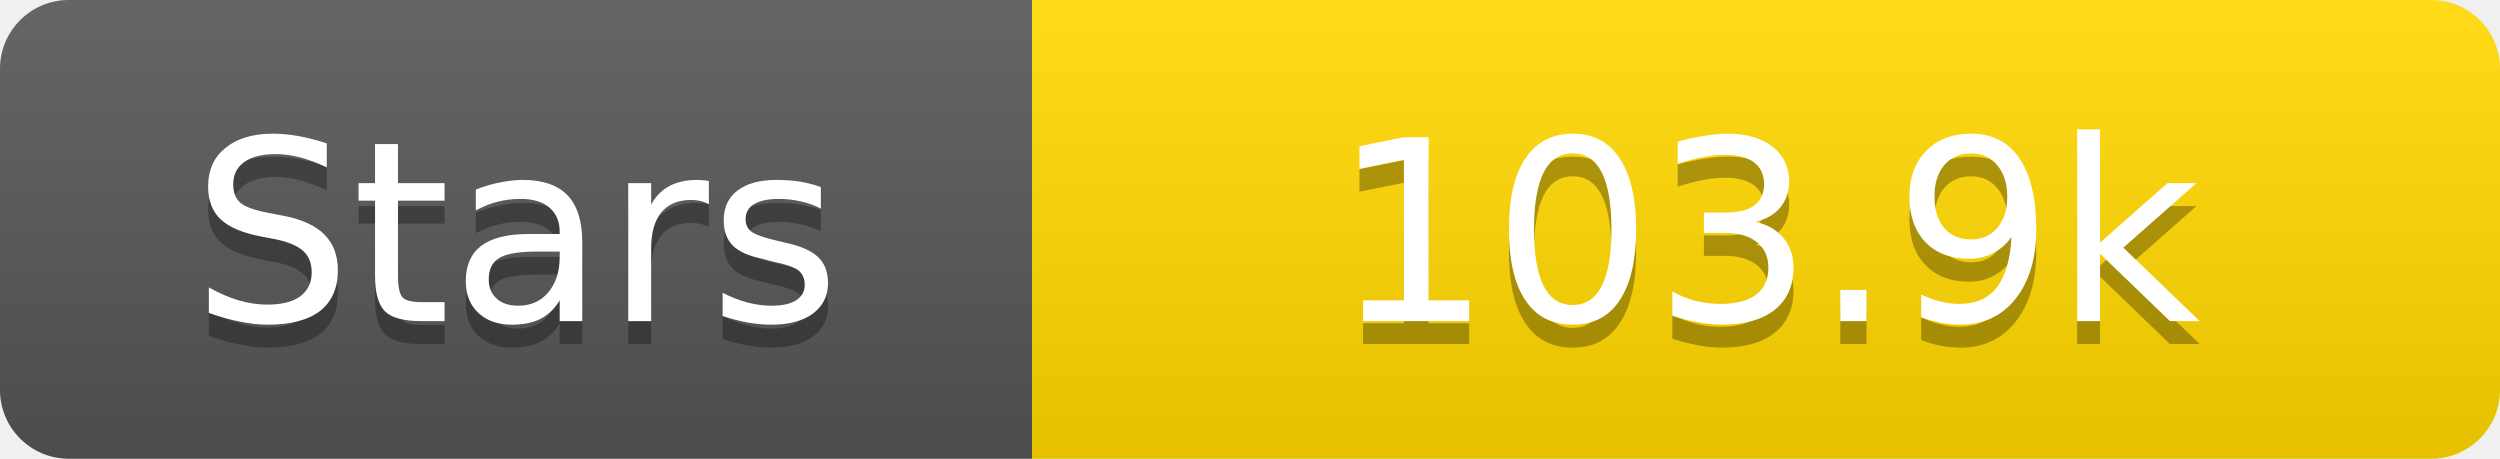
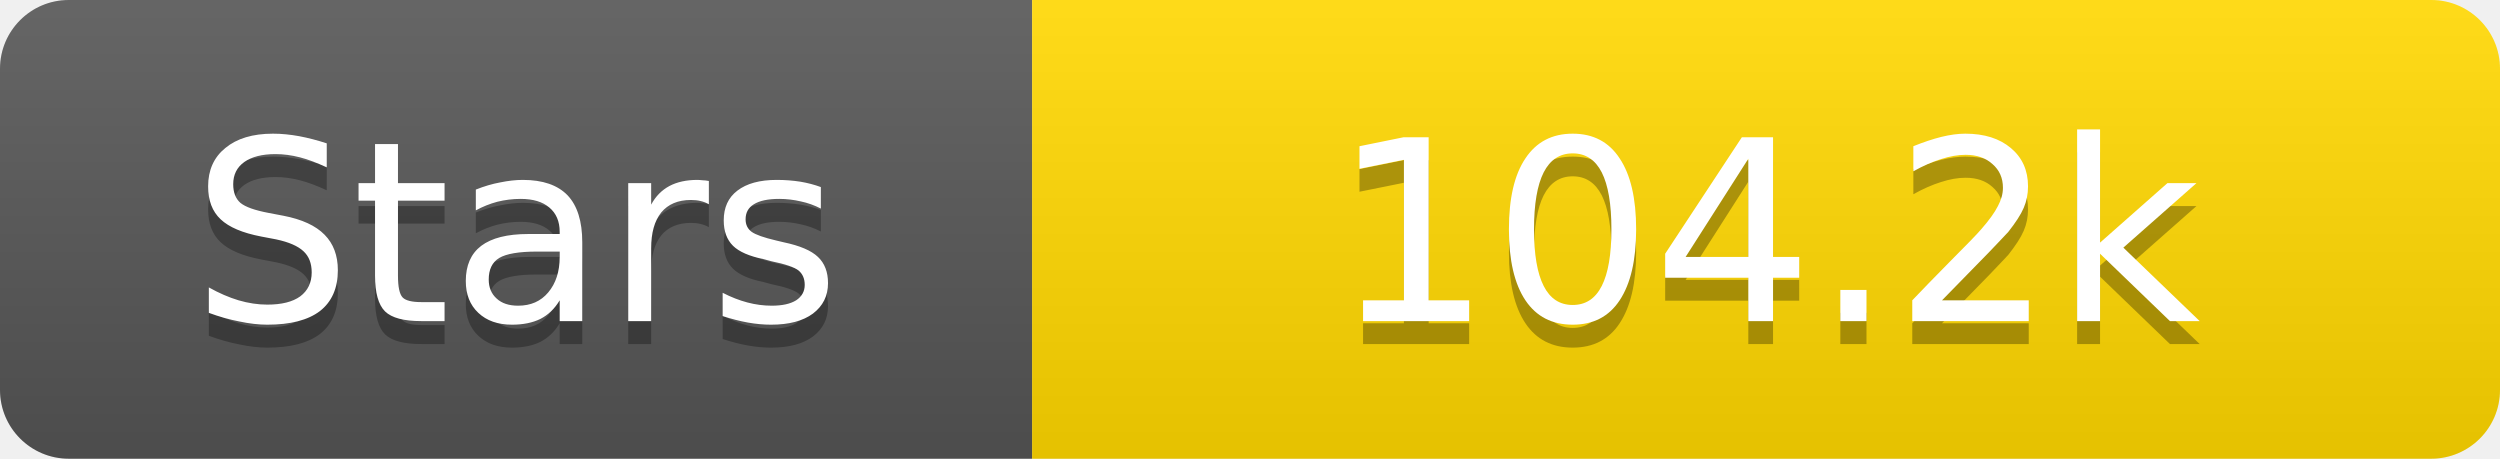
<svg xmlns="http://www.w3.org/2000/svg" width="109" height="20">
  <linearGradient id="s" x2="0" y2="100%">
    <stop offset="0" stop-color="#fff" stop-opacity=".1" />
    <stop offset="1" stop-opacity=".1" />
  </linearGradient>
  <clipPath id="r">
    <rect width="109" height="20" rx="3" fill="#fff" />
  </clipPath>
  <g clip-path="url(#r)">
    <rect width="45" height="20" fill="#555" />
    <rect x="45" width="64" height="20" fill="#ffd700" />
    <rect width="109" height="20" fill="url(#s)" />
  </g>
  <g fill="#fff" text-anchor="middle" font-family="Verdana,Geneva,DejaVu Sans,sans-serif" text-rendering="geometricPrecision" font-size="11">
    <text x="22.5" y="15" fill="#010101" fill-opacity=".3">Stars</text>
    <text x="22.5" y="14">Stars</text>
-     <text x="77.0" y="15" fill="#010101" fill-opacity=".3">103.9k</text>
-     <text x="77.0" y="14">103.9k</text>
+     <text x="77.0" y="15" fill="#010101" fill-opacity=".3">104.2k</text>
+     <text x="77.0" y="14">104.2k</text>
  </g>
</svg>
